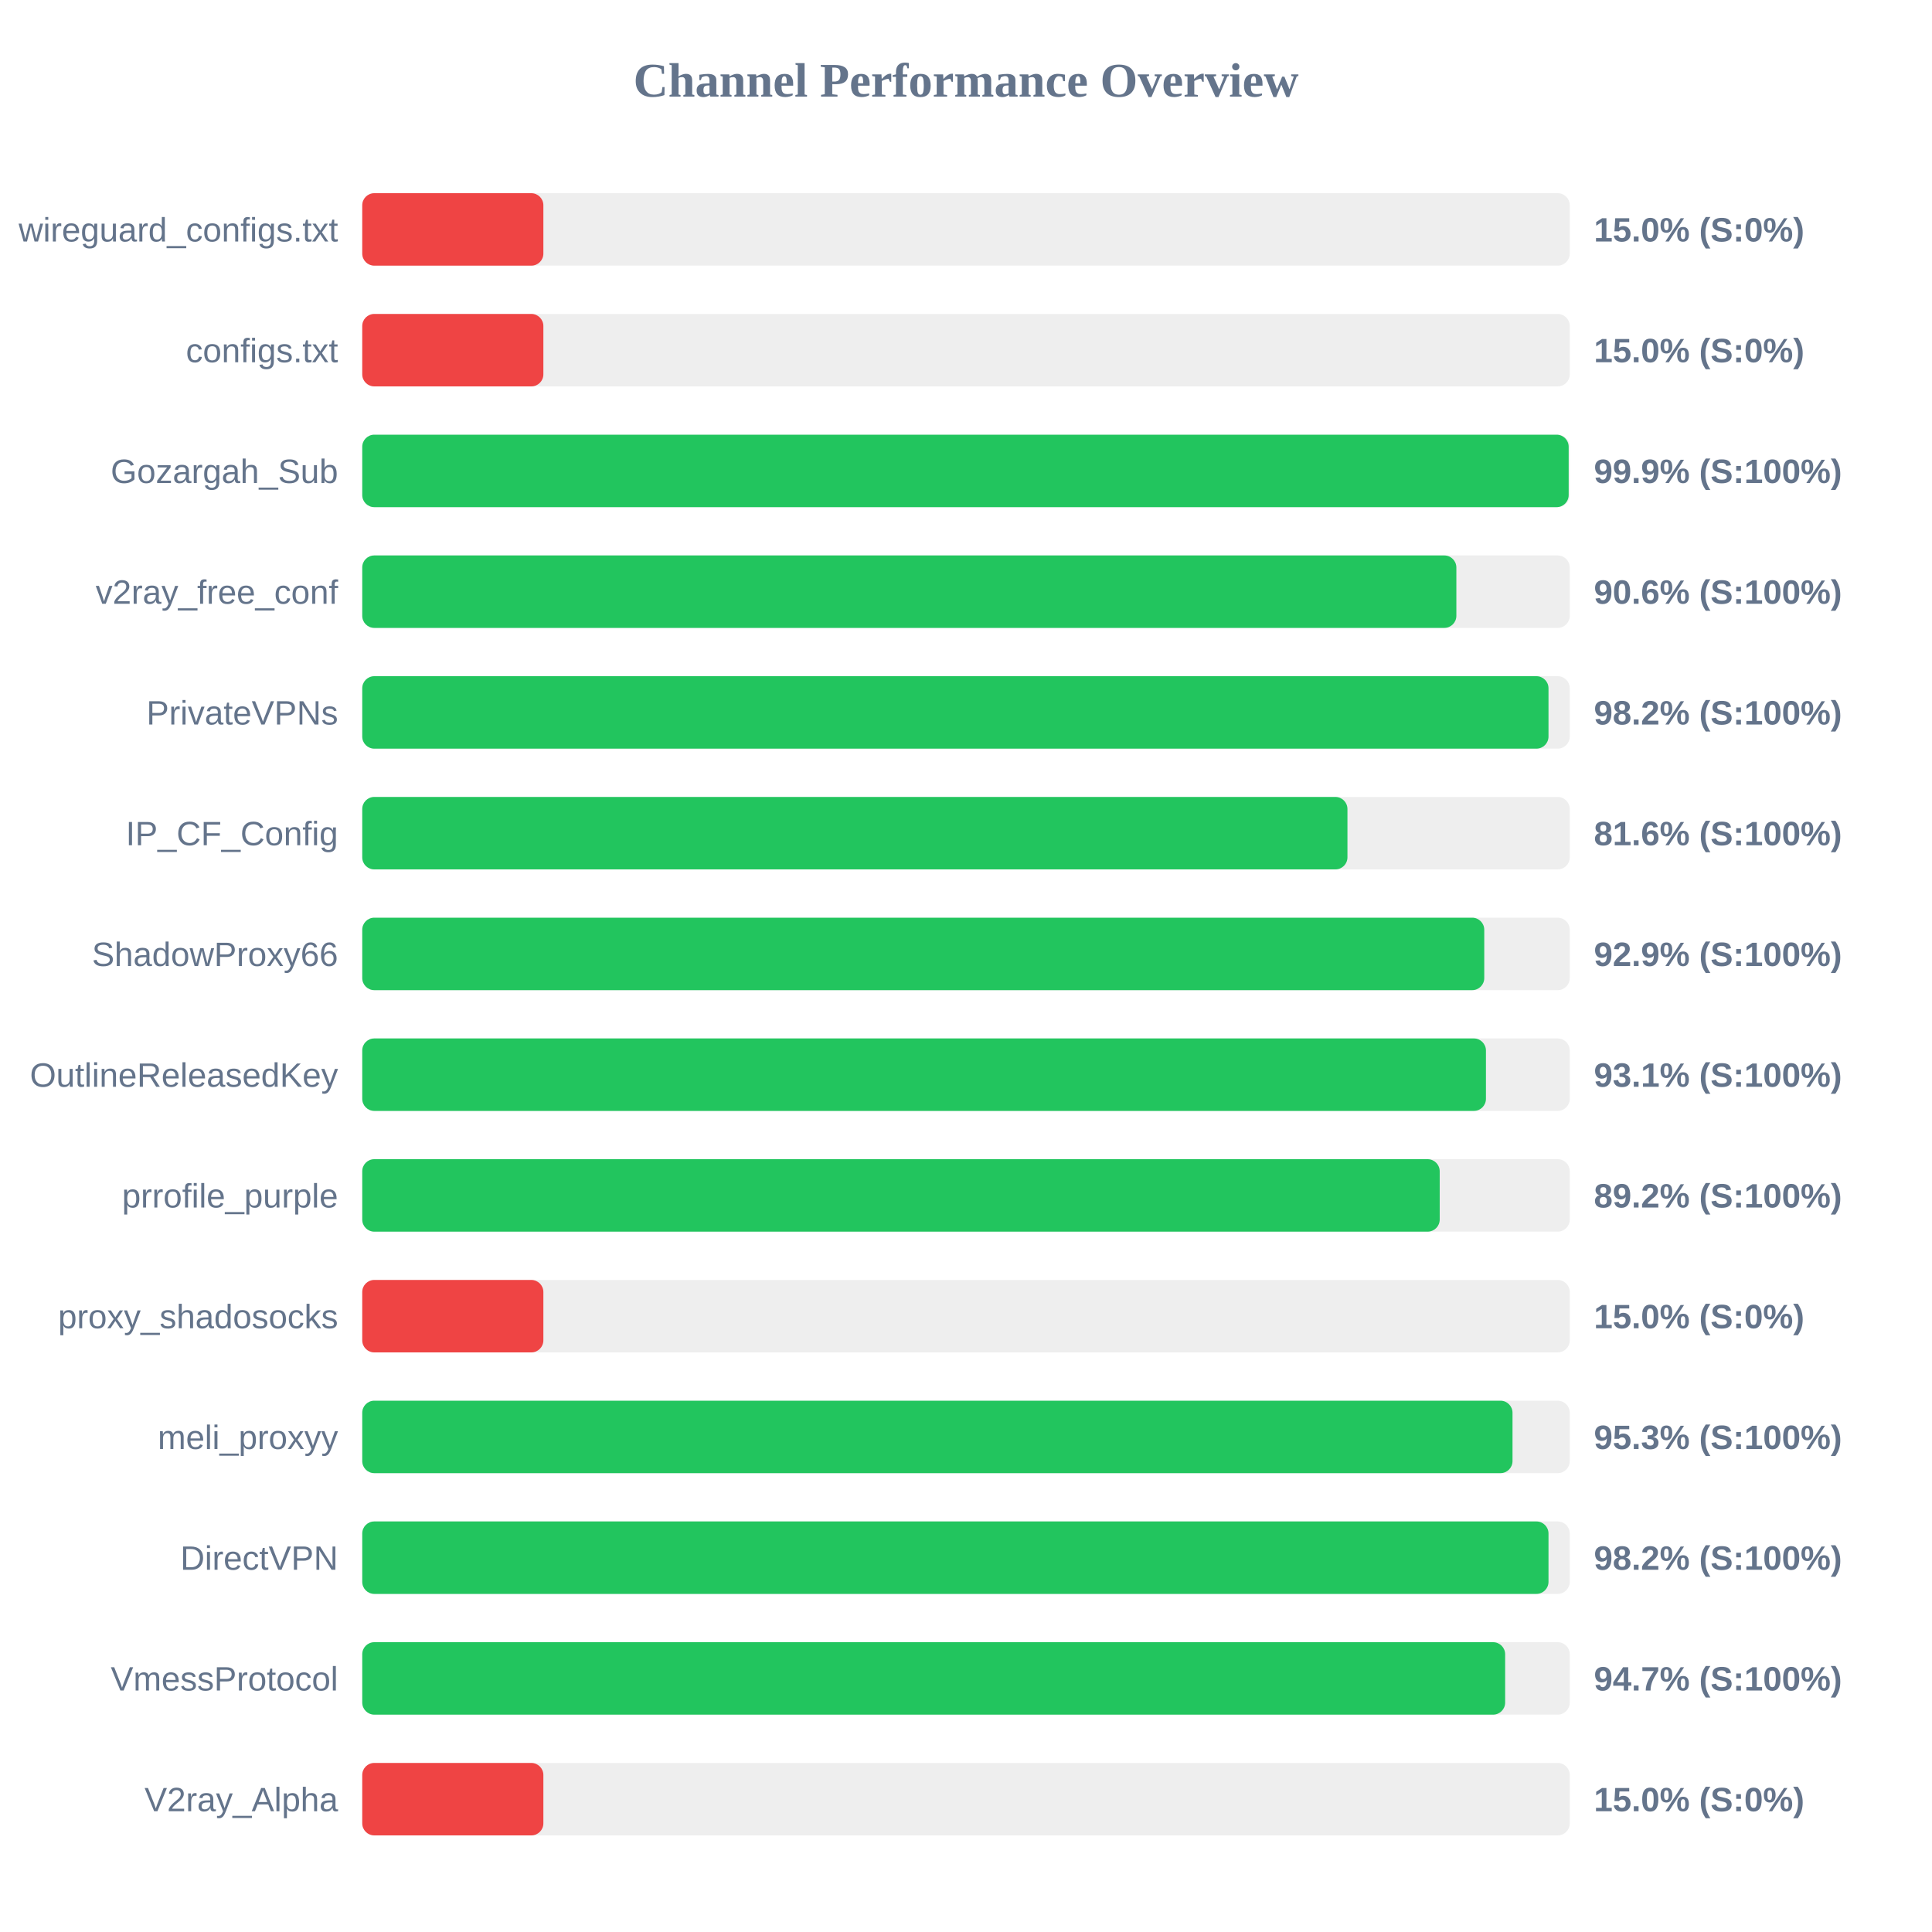
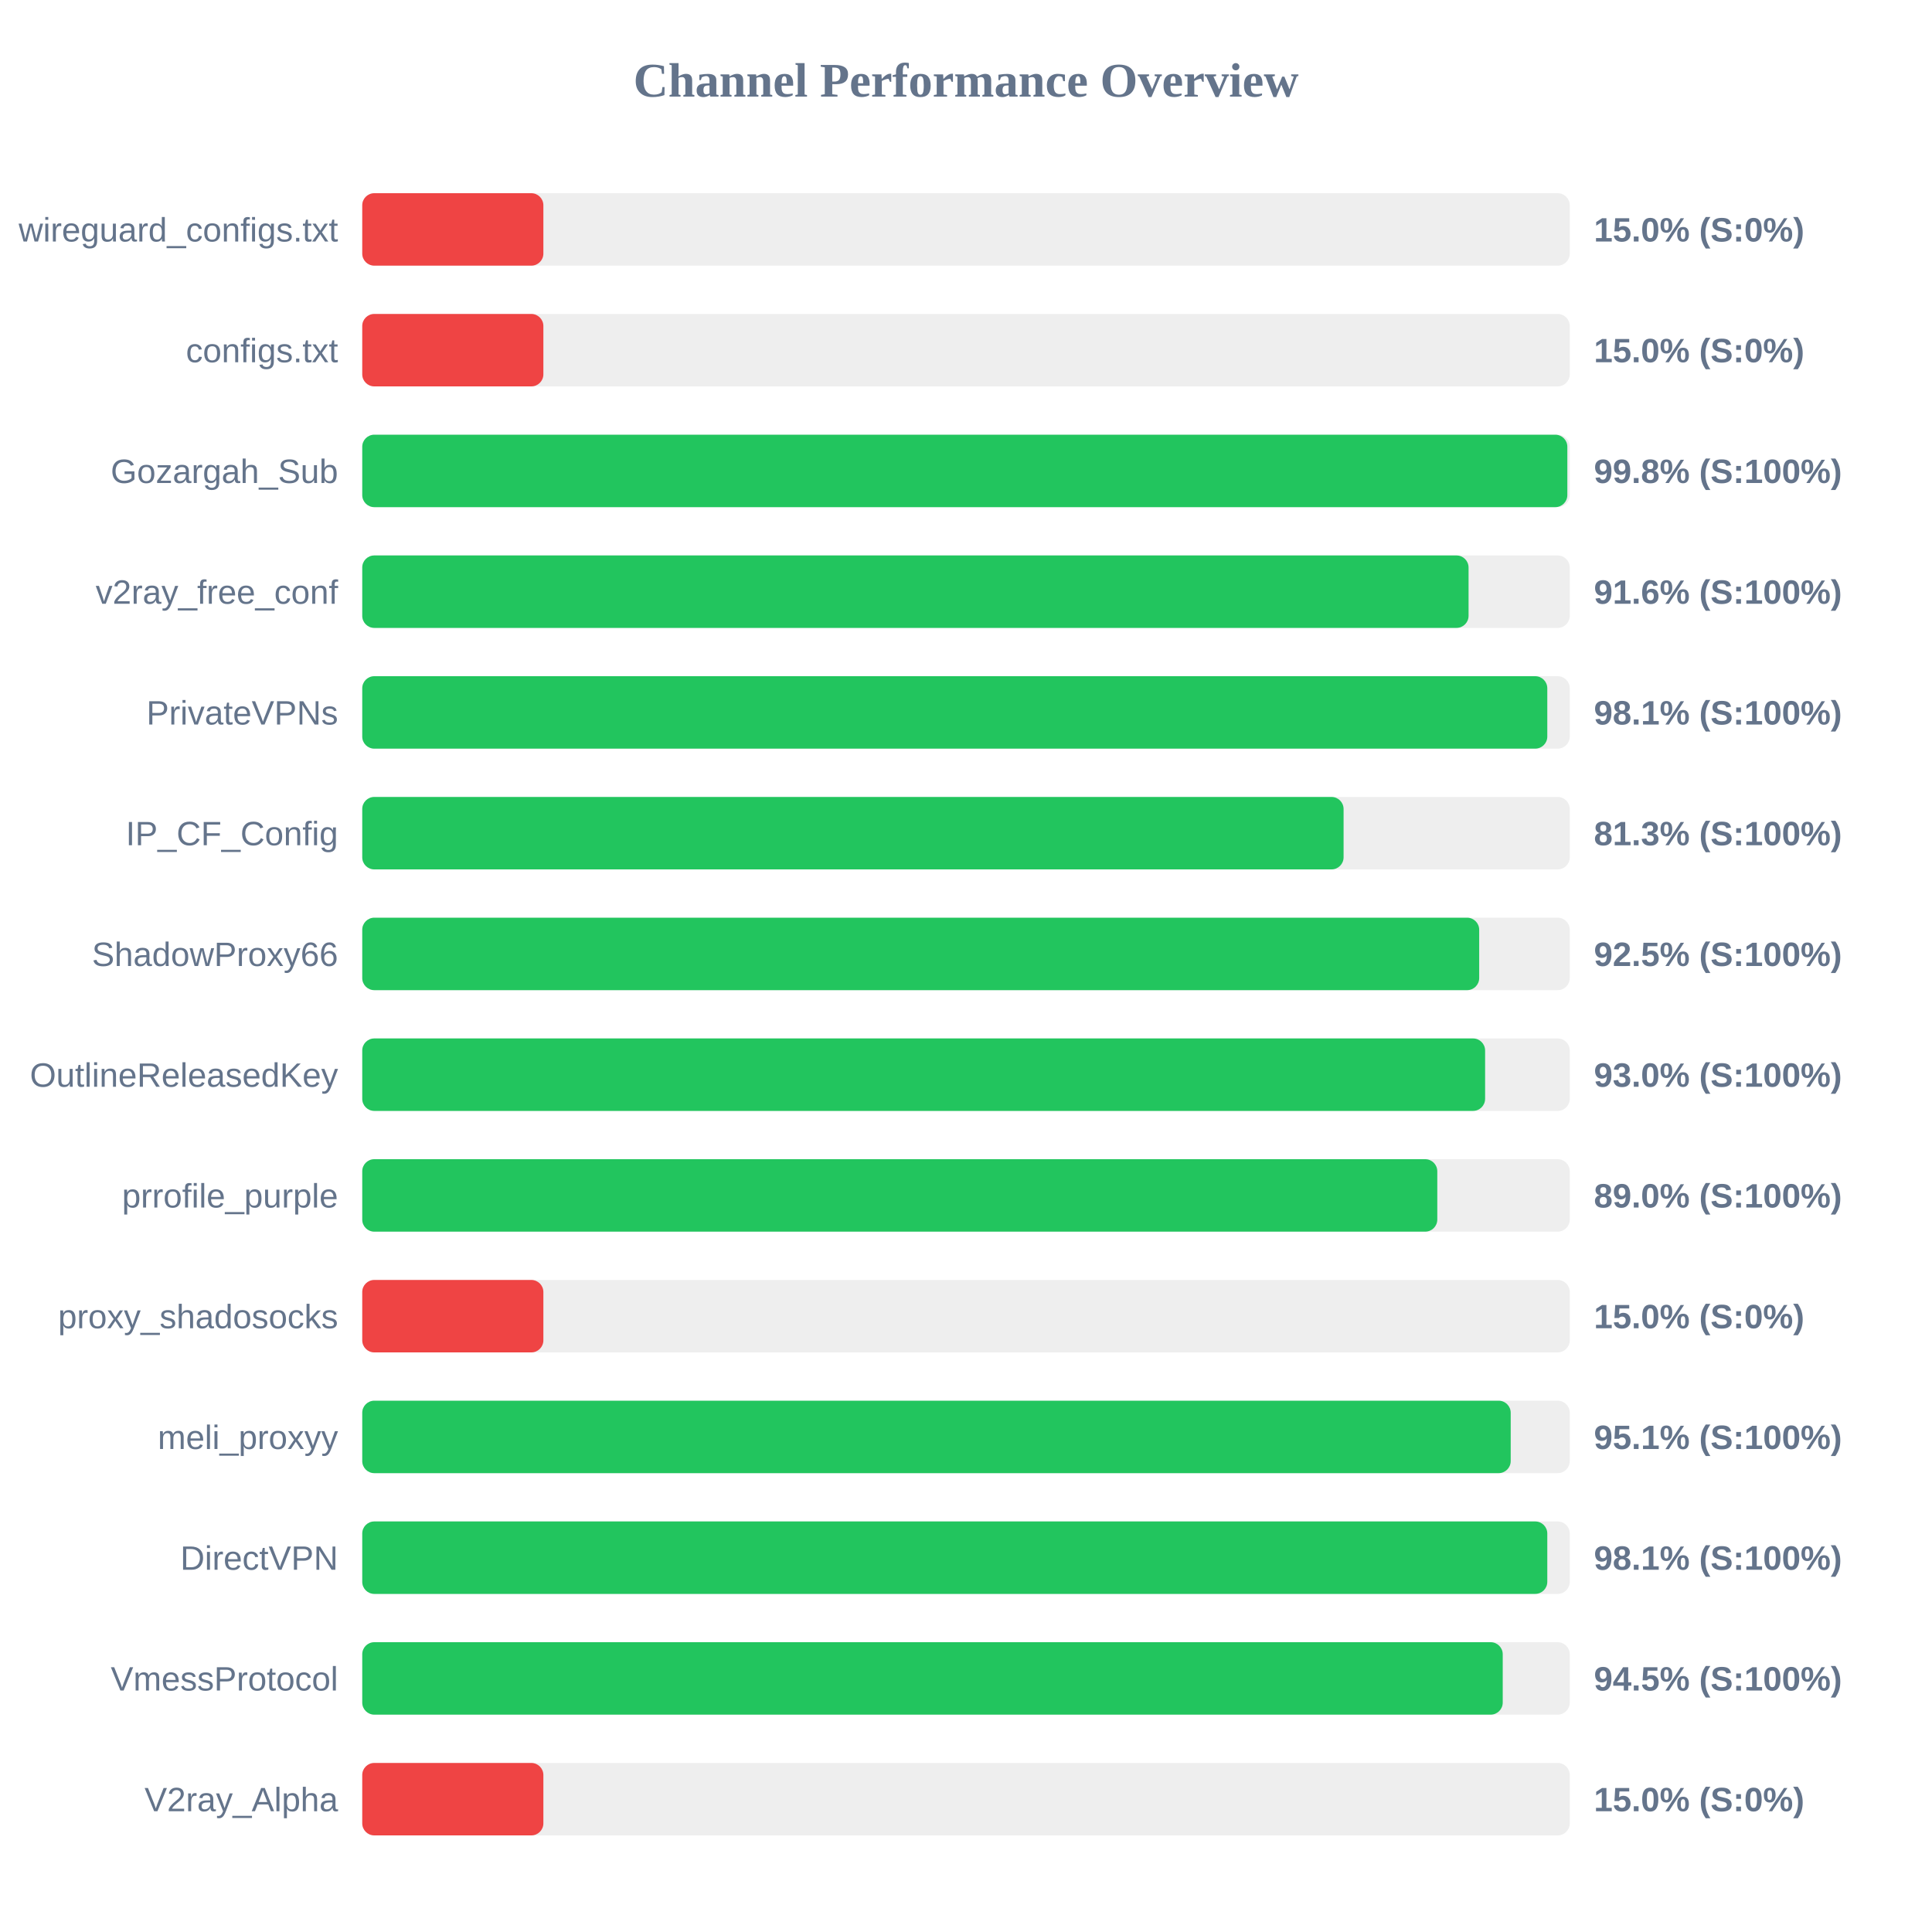
<svg xmlns="http://www.w3.org/2000/svg" width="800" height="800" version="1.1">
  <style>
        .row { font: 14px Arial; fill: #64748b; }
        .score { font: bold 14px Arial; fill: #64748b; }
    </style>
  <text x="400" y="40" text-anchor="middle" font-size="20px" font-weight="bold" fill="#64748b">Channel Performance Overview</text>
  <rect x="150" y="80" width="500" height="30" fill="#eee" rx="5" />
  <rect x="150" y="80" width="75.0" height="30" fill="#ef4444" rx="5" />
  <text x="140" y="100" text-anchor="end" class="row">wireguard_configs.txt</text>
  <text x="660" y="100" text-anchor="start" class="score">15.0% (S:0%)</text>
  <rect x="150" y="130" width="500" height="30" fill="#eee" rx="5" />
  <rect x="150" y="130" width="75.0" height="30" fill="#ef4444" rx="5" />
  <text x="140" y="150" text-anchor="end" class="row">configs.txt</text>
  <text x="660" y="150" text-anchor="start" class="score">15.0% (S:0%)</text>
  <rect x="150" y="180" width="500" height="30" fill="#eee" rx="5" />
-   <rect x="150" y="180" width="499.55" height="30" fill="#22c55e" rx="5" />
+   <rect x="150" y="180" width="499.0" height="30" fill="#22c55e" rx="5" />
  <text x="140" y="200" text-anchor="end" class="row">Gozargah_Sub</text>
-   <text x="660" y="200" text-anchor="start" class="score">99.9% (S:100%)</text>
+   <text x="660" y="200" text-anchor="start" class="score">99.8% (S:100%)</text>
  <rect x="150" y="230" width="500" height="30" fill="#eee" rx="5" />
-   <rect x="150" y="230" width="453.05" height="30" fill="#22c55e" rx="5" />
+   <rect x="150" y="230" width="458.1" height="30" fill="#22c55e" rx="5" />
  <text x="140" y="250" text-anchor="end" class="row">v2ray_free_conf</text>
-   <text x="660" y="250" text-anchor="start" class="score">90.6% (S:100%)</text>
+   <text x="660" y="250" text-anchor="start" class="score">91.6% (S:100%)</text>
  <rect x="150" y="280" width="500" height="30" fill="#eee" rx="5" />
-   <rect x="150" y="280" width="491.2" height="30" fill="#22c55e" rx="5" />
+   <rect x="150" y="280" width="490.7" height="30" fill="#22c55e" rx="5" />
  <text x="140" y="300" text-anchor="end" class="row">PrivateVPNs</text>
-   <text x="660" y="300" text-anchor="start" class="score">98.2% (S:100%)</text>
+   <text x="660" y="300" text-anchor="start" class="score">98.1% (S:100%)</text>
  <rect x="150" y="330" width="500" height="30" fill="#eee" rx="5" />
-   <rect x="150" y="330" width="407.95" height="30" fill="#22c55e" rx="5" />
+   <rect x="150" y="330" width="406.35" height="30" fill="#22c55e" rx="5" />
  <text x="140" y="350" text-anchor="end" class="row">IP_CF_Config</text>
-   <text x="660" y="350" text-anchor="start" class="score">81.6% (S:100%)</text>
+   <text x="660" y="350" text-anchor="start" class="score">81.3% (S:100%)</text>
  <rect x="150" y="380" width="500" height="30" fill="#eee" rx="5" />
-   <rect x="150" y="380" width="464.6" height="30" fill="#22c55e" rx="5" />
+   <rect x="150" y="380" width="462.5" height="30" fill="#22c55e" rx="5" />
  <text x="140" y="400" text-anchor="end" class="row">ShadowProxy66</text>
-   <text x="660" y="400" text-anchor="start" class="score">92.9% (S:100%)</text>
+   <text x="660" y="400" text-anchor="start" class="score">92.5% (S:100%)</text>
  <rect x="150" y="430" width="500" height="30" fill="#eee" rx="5" />
-   <rect x="150" y="430" width="465.3" height="30" fill="#22c55e" rx="5" />
+   <rect x="150" y="430" width="464.95" height="30" fill="#22c55e" rx="5" />
  <text x="140" y="450" text-anchor="end" class="row">OutlineReleasedKey</text>
-   <text x="660" y="450" text-anchor="start" class="score">93.1% (S:100%)</text>
+   <text x="660" y="450" text-anchor="start" class="score">93.0% (S:100%)</text>
  <rect x="150" y="480" width="500" height="30" fill="#eee" rx="5" />
-   <rect x="150" y="480" width="446.15" height="30" fill="#22c55e" rx="5" />
+   <rect x="150" y="480" width="445.15" height="30" fill="#22c55e" rx="5" />
  <text x="140" y="500" text-anchor="end" class="row">prrofile_purple</text>
-   <text x="660" y="500" text-anchor="start" class="score">89.2% (S:100%)</text>
+   <text x="660" y="500" text-anchor="start" class="score">89.0% (S:100%)</text>
  <rect x="150" y="530" width="500" height="30" fill="#eee" rx="5" />
  <rect x="150" y="530" width="75.0" height="30" fill="#ef4444" rx="5" />
  <text x="140" y="550" text-anchor="end" class="row">proxy_shadosocks</text>
  <text x="660" y="550" text-anchor="start" class="score">15.0% (S:0%)</text>
  <rect x="150" y="580" width="500" height="30" fill="#eee" rx="5" />
-   <rect x="150" y="580" width="476.3" height="30" fill="#22c55e" rx="5" />
+   <rect x="150" y="580" width="475.55" height="30" fill="#22c55e" rx="5" />
  <text x="140" y="600" text-anchor="end" class="row">meli_proxyy</text>
-   <text x="660" y="600" text-anchor="start" class="score">95.3% (S:100%)</text>
+   <text x="660" y="600" text-anchor="start" class="score">95.1% (S:100%)</text>
  <rect x="150" y="630" width="500" height="30" fill="#eee" rx="5" />
-   <rect x="150" y="630" width="491.2" height="30" fill="#22c55e" rx="5" />
+   <rect x="150" y="630" width="490.7" height="30" fill="#22c55e" rx="5" />
  <text x="140" y="650" text-anchor="end" class="row">DirectVPN</text>
-   <text x="660" y="650" text-anchor="start" class="score">98.2% (S:100%)</text>
+   <text x="660" y="650" text-anchor="start" class="score">98.1% (S:100%)</text>
  <rect x="150" y="680" width="500" height="30" fill="#eee" rx="5" />
-   <rect x="150" y="680" width="473.25" height="30" fill="#22c55e" rx="5" />
+   <rect x="150" y="680" width="472.25" height="30" fill="#22c55e" rx="5" />
  <text x="140" y="700" text-anchor="end" class="row">VmessProtocol</text>
-   <text x="660" y="700" text-anchor="start" class="score">94.7% (S:100%)</text>
+   <text x="660" y="700" text-anchor="start" class="score">94.5% (S:100%)</text>
  <rect x="150" y="730" width="500" height="30" fill="#eee" rx="5" />
  <rect x="150" y="730" width="75.0" height="30" fill="#ef4444" rx="5" />
  <text x="140" y="750" text-anchor="end" class="row">V2ray_Alpha</text>
  <text x="660" y="750" text-anchor="start" class="score">15.0% (S:0%)</text>
</svg>
